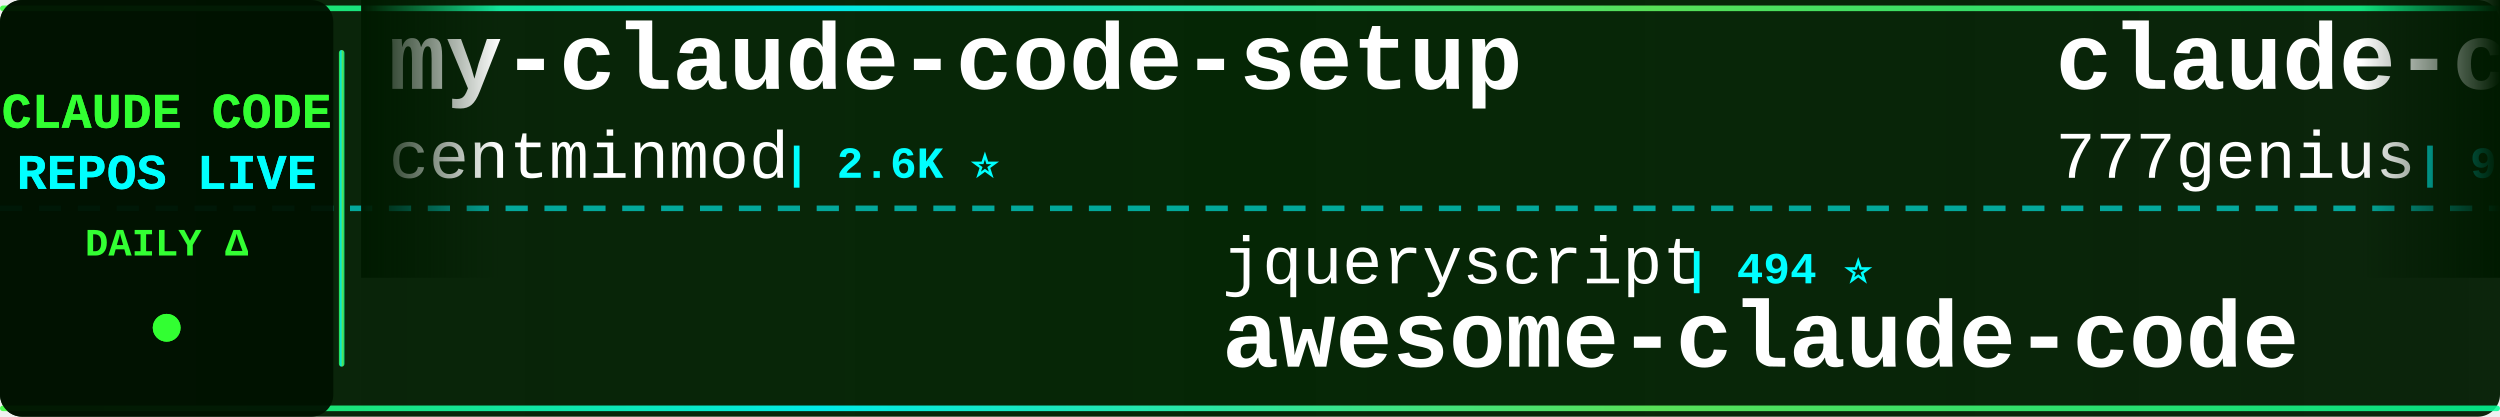
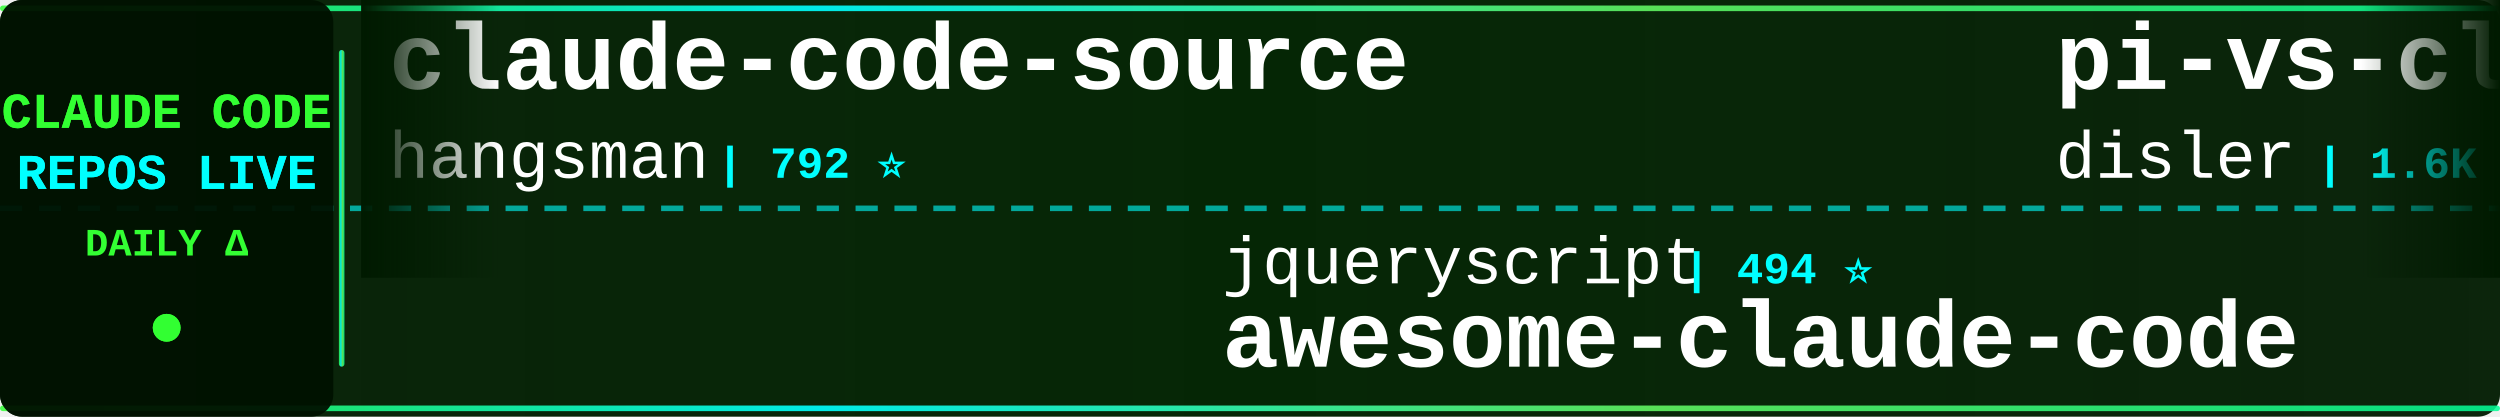
<svg xmlns="http://www.w3.org/2000/svg" width="900" height="150">
  <defs>
    <linearGradient id="tickerBg" x1="0%" y1="0%" x2="100%" y2="0%">
      <stop offset="0%" style="stop-color:#001a00;stop-opacity:0.95" />
      <stop offset="50%" style="stop-color:#002200;stop-opacity:0.98" />
      <stop offset="100%" style="stop-color:#001a00;stop-opacity:0.95" />
    </linearGradient>
    <linearGradient id="borderGrad" x1="0%" y1="0%" x2="100%" y2="0%">
      <stop offset="0%" style="stop-color:#33ff33;stop-opacity:0.85">
        <animate attributeName="stop-opacity" values="0.85;1;0.85" dur="2s" repeatCount="indefinite" />
      </stop>
      <stop offset="33%" style="stop-color:#00ffff;stop-opacity:0.9">
        <animate attributeName="stop-opacity" values="0.9;1;0.9" dur="2.2s" repeatCount="indefinite" />
      </stop>
      <stop offset="66%" style="stop-color:#66ff66;stop-opacity:0.85">
        <animate attributeName="stop-opacity" values="0.85;1;0.85" dur="1.8s" repeatCount="indefinite" />
      </stop>
      <stop offset="100%" style="stop-color:#00ff99;stop-opacity:0.85">
        <animate attributeName="stop-opacity" values="0.85;1;0.85" dur="2s" repeatCount="indefinite" />
      </stop>
    </linearGradient>
    <filter id="textGlow">
      <feGaussianBlur stdDeviation="0.1" result="coloredBlur" />
      <feMerge>
        <feMergeNode in="coloredBlur" />
        <feMergeNode in="SourceGraphic" />
      </feMerge>
    </filter>
    <filter id="metricGlow">
      <feGaussianBlur stdDeviation="0.2" result="coloredBlur" />
      <feMerge>
        <feMergeNode in="coloredBlur" />
        <feMergeNode in="SourceGraphic" />
      </feMerge>
    </filter>
    <linearGradient id="leftFade" x1="0%" y1="0%" x2="100%" y2="0%">
      <stop offset="0%" style="stop-color:#001a00;stop-opacity:1" />
      <stop offset="100%" style="stop-color:#001a00;stop-opacity:0" />
    </linearGradient>
    <linearGradient id="rightFade" x1="0%" y1="0%" x2="100%" y2="0%">
      <stop offset="0%" style="stop-color:#001a00;stop-opacity:0" />
      <stop offset="100%" style="stop-color:#001a00;stop-opacity:1" />
    </linearGradient>
  </defs>
  <rect width="900" height="150" fill="url(#tickerBg)" rx="8" />
  <rect x="0" y="2" width="900" height="2" fill="url(#borderGrad)" rx="1" />
  <rect x="0" y="146" width="900" height="2" fill="url(#borderGrad)" rx="1" />
  <line x1="0" y1="75" x2="900" y2="75" stroke="#00ffff" stroke-width="2" stroke-dasharray="8 6" opacity="0.6" />
  <rect x="0" y="0" width="120" height="150" fill="#001100" opacity="0.95" rx="8" />
  <text x="60" y="46" font-family="'Courier New', monospace" font-size="18" font-weight="bold" fill="#33ff33" text-anchor="middle" filter="url(#textGlow)">
    CLAUDE CODE
  </text>
  <text x="60" y="68" font-family="'Courier New', monospace" font-size="18" font-weight="bold" fill="#00ffff" text-anchor="middle" filter="url(#textGlow)">
    REPOS LIVE
  </text>
  <text x="60" y="92" font-family="'Courier New', monospace" font-size="14" font-weight="bold" fill="#33ff33" text-anchor="middle">
    DAILY Δ
  </text>
  <circle cx="60" cy="118" r="5" fill="#33ff33" filter="url(#metricGlow)">
    <animate attributeName="r" values="4;6;4" dur="1.5s" repeatCount="indefinite" />
    <animate attributeName="opacity" values="0.6;1;0.6" dur="1.5s" repeatCount="indefinite" />
  </circle>
  <rect x="122" y="18" width="2" height="114" fill="url(#borderGrad)" rx="1" />
  <clipPath id="tickerClip">
    <rect x="130" y="0" width="770" height="150" />
  </clipPath>
  <g clip-path="url(#tickerClip)">
    <g id="tickerItems">
      <animateTransform attributeName="transform" attributeType="XML" type="translate" from="0 0" to="-3000 0" dur="54s" repeatCount="indefinite" />
      <g transform="translate(0, 0)">
-         <text x="140" y="32" font-family="'Courier New', monospace" font-size="34" font-weight="bold" fill="#ffffff">my-claude-code-setup</text>
-         <text x="140" y="64" font-family="'Courier New', monospace" font-size="24" font-weight="normal" fill="#ffffff" opacity="1.0">centminmod</text>
-         <text x="282" y="64" font-family="'Courier New', monospace" font-size="16" font-weight="bold" fill="#00ffff"> | 2.6K ⭐</text>
+         <text x="140" y="32" font-family="'Courier New', monospace" font-size="34" font-weight="bold" fill="#ffffff">claude-code-source</text>
+         <text x="140" y="64" font-family="'Courier New', monospace" font-size="24" font-weight="normal" fill="#ffffff" opacity="1.0">hangsman</text>
+         <text x="258" y="64" font-family="'Courier New', monospace" font-size="16" font-weight="bold" fill="#00ffff"> | 792 ⭐</text>
      </g>
      <g transform="translate(300, 0)">
        <text x="140" y="102" font-family="'Courier New', monospace" font-size="24" font-weight="normal" fill="#ffffff" opacity="1.0">jqueryscript</text>
        <text x="306" y="102" font-family="'Courier New', monospace" font-size="16" font-weight="bold" fill="#00ffff"> | 494 ⭐</text>
        <text x="140" y="132" font-family="'Courier New', monospace" font-size="34" font-weight="bold" fill="#ffffff">awesome-claude-code</text>
      </g>
      <g transform="translate(600, 0)">
-         <text x="140" y="32" font-family="'Courier New', monospace" font-size="34" font-weight="bold" fill="#ffffff">claude-code-source-code</text>
-         <text x="140" y="64" font-family="'Courier New', monospace" font-size="24" font-weight="normal" fill="#ffffff" opacity="1.0">777genius</text>
-         <text x="270" y="64" font-family="'Courier New', monospace" font-size="16" font-weight="bold" fill="#00ffff"> | 925 ⭐</text>
+         <text x="140" y="32" font-family="'Courier New', monospace" font-size="34" font-weight="bold" fill="#ffffff">pi-vs-claude-code</text>
+         <text x="140" y="64" font-family="'Courier New', monospace" font-size="24" font-weight="normal" fill="#ffffff" opacity="1.0">disler</text>
+         <text x="234" y="64" font-family="'Courier New', monospace" font-size="16" font-weight="bold" fill="#00ffff"> | 1.6K ⭐</text>
      </g>
      <g transform="translate(900, 0)">
-         <text x="140" y="102" font-family="'Courier New', monospace" font-size="24" font-weight="normal" fill="#ffffff" opacity="1.0">ponponon</text>
-         <text x="258" y="102" font-family="'Courier New', monospace" font-size="16" font-weight="bold" fill="#00ffff"> | 2.3K ⭐</text>
-         <text x="140" y="132" font-family="'Courier New', monospace" font-size="34" font-weight="bold" fill="#ffffff">claude_code_src</text>
+         <text x="140" y="102" font-family="'Courier New', monospace" font-size="24" font-weight="normal" fill="#ffffff" opacity="1.0">LING71671</text>
+         <text x="270" y="102" font-family="'Courier New', monospace" font-size="16" font-weight="bold" fill="#00ffff"> | 937 ⭐ +1</text>
+         <text x="140" y="132" font-family="'Courier New', monospace" font-size="34" font-weight="bold" fill="#ffffff">Open-ClaudeCode</text>
      </g>
      <g transform="translate(1200, 0)">
-         <text x="140" y="32" font-family="'Courier New', monospace" font-size="34" font-weight="bold" fill="#ffffff">claude-code-plugins-plus...</text>
-         <text x="140" y="64" font-family="'Courier New', monospace" font-size="24" font-weight="normal" fill="#ffffff" opacity="1.0">jeremylongshore</text>
-         <text x="342" y="64" font-family="'Courier New', monospace" font-size="16" font-weight="bold" fill="#00ffff"> | 2.6K ⭐</text>
+         <text x="140" y="32" font-family="'Courier New', monospace" font-size="34" font-weight="bold" fill="#ffffff">claude-code-my-workflow</text>
+         <text x="140" y="64" font-family="'Courier New', monospace" font-size="24" font-weight="normal" fill="#ffffff" opacity="1.0">pedrohcgs</text>
+         <text x="270" y="64" font-family="'Courier New', monospace" font-size="16" font-weight="bold" fill="#00ffff"> | 1.5K ⭐ +1</text>
      </g>
      <g transform="translate(1500, 0)">
-         <text x="140" y="102" font-family="'Courier New', monospace" font-size="24" font-weight="normal" fill="#ffffff" opacity="1.0">guanshan</text>
-         <text x="258" y="102" font-family="'Courier New', monospace" font-size="16" font-weight="bold" fill="#00ffff"> | 61 ⭐</text>
-         <text x="140" y="132" font-family="'Courier New', monospace" font-size="34" font-weight="bold" fill="#ffffff">ClaudeCode</text>
+         <text x="140" y="102" font-family="'Courier New', monospace" font-size="24" font-weight="normal" fill="#ffffff" opacity="1.0">1rgs</text>
+         <text x="210" y="102" font-family="'Courier New', monospace" font-size="16" font-weight="bold" fill="#00ffff"> | 3.7K ⭐</text>
+         <text x="140" y="132" font-family="'Courier New', monospace" font-size="34" font-weight="bold" fill="#ffffff">claude-code-proxy</text>
      </g>
      <g transform="translate(1800, 0)">
-         <text x="140" y="32" font-family="'Courier New', monospace" font-size="34" font-weight="bold" fill="#ffffff">ECC</text>
-         <text x="140" y="64" font-family="'Courier New', monospace" font-size="24" font-weight="normal" fill="#ffffff" opacity="1.0">affaan-m</text>
-         <text x="258" y="64" font-family="'Courier New', monospace" font-size="16" font-weight="bold" fill="#00ffff"> | 239.3K ⭐ +39</text>
+         <text x="140" y="32" font-family="'Courier New', monospace" font-size="34" font-weight="bold" fill="#ffffff">Claude-code</text>
+         <text x="140" y="64" font-family="'Courier New', monospace" font-size="24" font-weight="normal" fill="#ffffff" opacity="1.0">zstmfhy</text>
+         <text x="246" y="64" font-family="'Courier New', monospace" font-size="16" font-weight="bold" fill="#00ffff"> | 190 ⭐</text>
      </g>
      <g transform="translate(2100, 0)">
-         <text x="140" y="102" font-family="'Courier New', monospace" font-size="24" font-weight="normal" fill="#ffffff" opacity="1.0">anthropics</text>
-         <text x="282" y="102" font-family="'Courier New', monospace" font-size="16" font-weight="bold" fill="#00ffff"> | 5.8K ⭐ +2</text>
-         <text x="140" y="132" font-family="'Courier New', monospace" font-size="34" font-weight="bold" fill="#ffffff">claude-code-security-rev...</text>
+         <text x="140" y="102" font-family="'Courier New', monospace" font-size="24" font-weight="normal" fill="#ffffff" opacity="1.0">affaan-m</text>
+         <text x="258" y="102" font-family="'Courier New', monospace" font-size="16" font-weight="bold" fill="#00ffff"> | 239.3K ⭐ +31</text>
+         <text x="140" y="132" font-family="'Courier New', monospace" font-size="34" font-weight="bold" fill="#ffffff">ECC</text>
      </g>
      <g transform="translate(2400, 0)">
-         <text x="140" y="32" font-family="'Courier New', monospace" font-size="34" font-weight="bold" fill="#ffffff">claude-code-guide</text>
-         <text x="140" y="64" font-family="'Courier New', monospace" font-size="24" font-weight="normal" fill="#ffffff" opacity="1.0">zebbern</text>
-         <text x="246" y="64" font-family="'Courier New', monospace" font-size="16" font-weight="bold" fill="#00ffff"> | 4.6K ⭐</text>
+         <text x="140" y="32" font-family="'Courier New', monospace" font-size="34" font-weight="bold" fill="#ffffff">claude-code-templates</text>
+         <text x="140" y="64" font-family="'Courier New', monospace" font-size="24" font-weight="normal" fill="#ffffff" opacity="1.0">davila7</text>
+         <text x="246" y="64" font-family="'Courier New', monospace" font-size="16" font-weight="bold" fill="#00ffff"> | 30.2K ⭐</text>
      </g>
      <g transform="translate(2700, 0)">
-         <text x="140" y="102" font-family="'Courier New', monospace" font-size="24" font-weight="normal" fill="#ffffff" opacity="1.0">edmund-io</text>
-         <text x="270" y="102" font-family="'Courier New', monospace" font-size="16" font-weight="bold" fill="#00ffff"> | 1.5K ⭐</text>
-         <text x="140" y="132" font-family="'Courier New', monospace" font-size="34" font-weight="bold" fill="#ffffff">edmunds-claude-code</text>
+         <text x="140" y="102" font-family="'Courier New', monospace" font-size="24" font-weight="normal" fill="#ffffff" opacity="1.0">anthropics</text>
+         <text x="282" y="102" font-family="'Courier New', monospace" font-size="16" font-weight="bold" fill="#00ffff"> | 8.6K ⭐ +2</text>
+         <text x="140" y="132" font-family="'Courier New', monospace" font-size="34" font-weight="bold" fill="#ffffff">claude-code-action</text>
      </g>
      <g transform="translate(3000, 0)">
-         <text x="140" y="32" font-family="'Courier New', monospace" font-size="34" font-weight="bold" fill="#ffffff">my-claude-code-setup</text>
-         <text x="140" y="64" font-family="'Courier New', monospace" font-size="24" font-weight="normal" fill="#ffffff" opacity="1.0">centminmod</text>
-         <text x="282" y="64" font-family="'Courier New', monospace" font-size="16" font-weight="bold" fill="#00ffff"> | 2.6K ⭐</text>
+         <text x="140" y="32" font-family="'Courier New', monospace" font-size="34" font-weight="bold" fill="#ffffff">claude-code-source</text>
+         <text x="140" y="64" font-family="'Courier New', monospace" font-size="24" font-weight="normal" fill="#ffffff" opacity="1.0">hangsman</text>
+         <text x="258" y="64" font-family="'Courier New', monospace" font-size="16" font-weight="bold" fill="#00ffff"> | 792 ⭐</text>
      </g>
      <g transform="translate(3300, 0)">
        <text x="140" y="102" font-family="'Courier New', monospace" font-size="24" font-weight="normal" fill="#ffffff" opacity="1.0">jqueryscript</text>
        <text x="306" y="102" font-family="'Courier New', monospace" font-size="16" font-weight="bold" fill="#00ffff"> | 494 ⭐</text>
        <text x="140" y="132" font-family="'Courier New', monospace" font-size="34" font-weight="bold" fill="#ffffff">awesome-claude-code</text>
      </g>
      <g transform="translate(3600, 0)">
-         <text x="140" y="32" font-family="'Courier New', monospace" font-size="34" font-weight="bold" fill="#ffffff">claude-code-source-code</text>
-         <text x="140" y="64" font-family="'Courier New', monospace" font-size="24" font-weight="normal" fill="#ffffff" opacity="1.0">777genius</text>
-         <text x="270" y="64" font-family="'Courier New', monospace" font-size="16" font-weight="bold" fill="#00ffff"> | 925 ⭐</text>
+         <text x="140" y="32" font-family="'Courier New', monospace" font-size="34" font-weight="bold" fill="#ffffff">pi-vs-claude-code</text>
+         <text x="140" y="64" font-family="'Courier New', monospace" font-size="24" font-weight="normal" fill="#ffffff" opacity="1.0">disler</text>
+         <text x="234" y="64" font-family="'Courier New', monospace" font-size="16" font-weight="bold" fill="#00ffff"> | 1.6K ⭐</text>
      </g>
      <g transform="translate(3900, 0)">
-         <text x="140" y="102" font-family="'Courier New', monospace" font-size="24" font-weight="normal" fill="#ffffff" opacity="1.0">ponponon</text>
-         <text x="258" y="102" font-family="'Courier New', monospace" font-size="16" font-weight="bold" fill="#00ffff"> | 2.3K ⭐</text>
-         <text x="140" y="132" font-family="'Courier New', monospace" font-size="34" font-weight="bold" fill="#ffffff">claude_code_src</text>
+         <text x="140" y="102" font-family="'Courier New', monospace" font-size="24" font-weight="normal" fill="#ffffff" opacity="1.0">LING71671</text>
+         <text x="270" y="102" font-family="'Courier New', monospace" font-size="16" font-weight="bold" fill="#00ffff"> | 937 ⭐ +1</text>
+         <text x="140" y="132" font-family="'Courier New', monospace" font-size="34" font-weight="bold" fill="#ffffff">Open-ClaudeCode</text>
      </g>
    </g>
  </g>
  <rect x="130" y="0" width="50" height="100" fill="url(#leftFade)" />
  <rect x="850" y="0" width="50" height="100" fill="url(#rightFade)" />
</svg>
